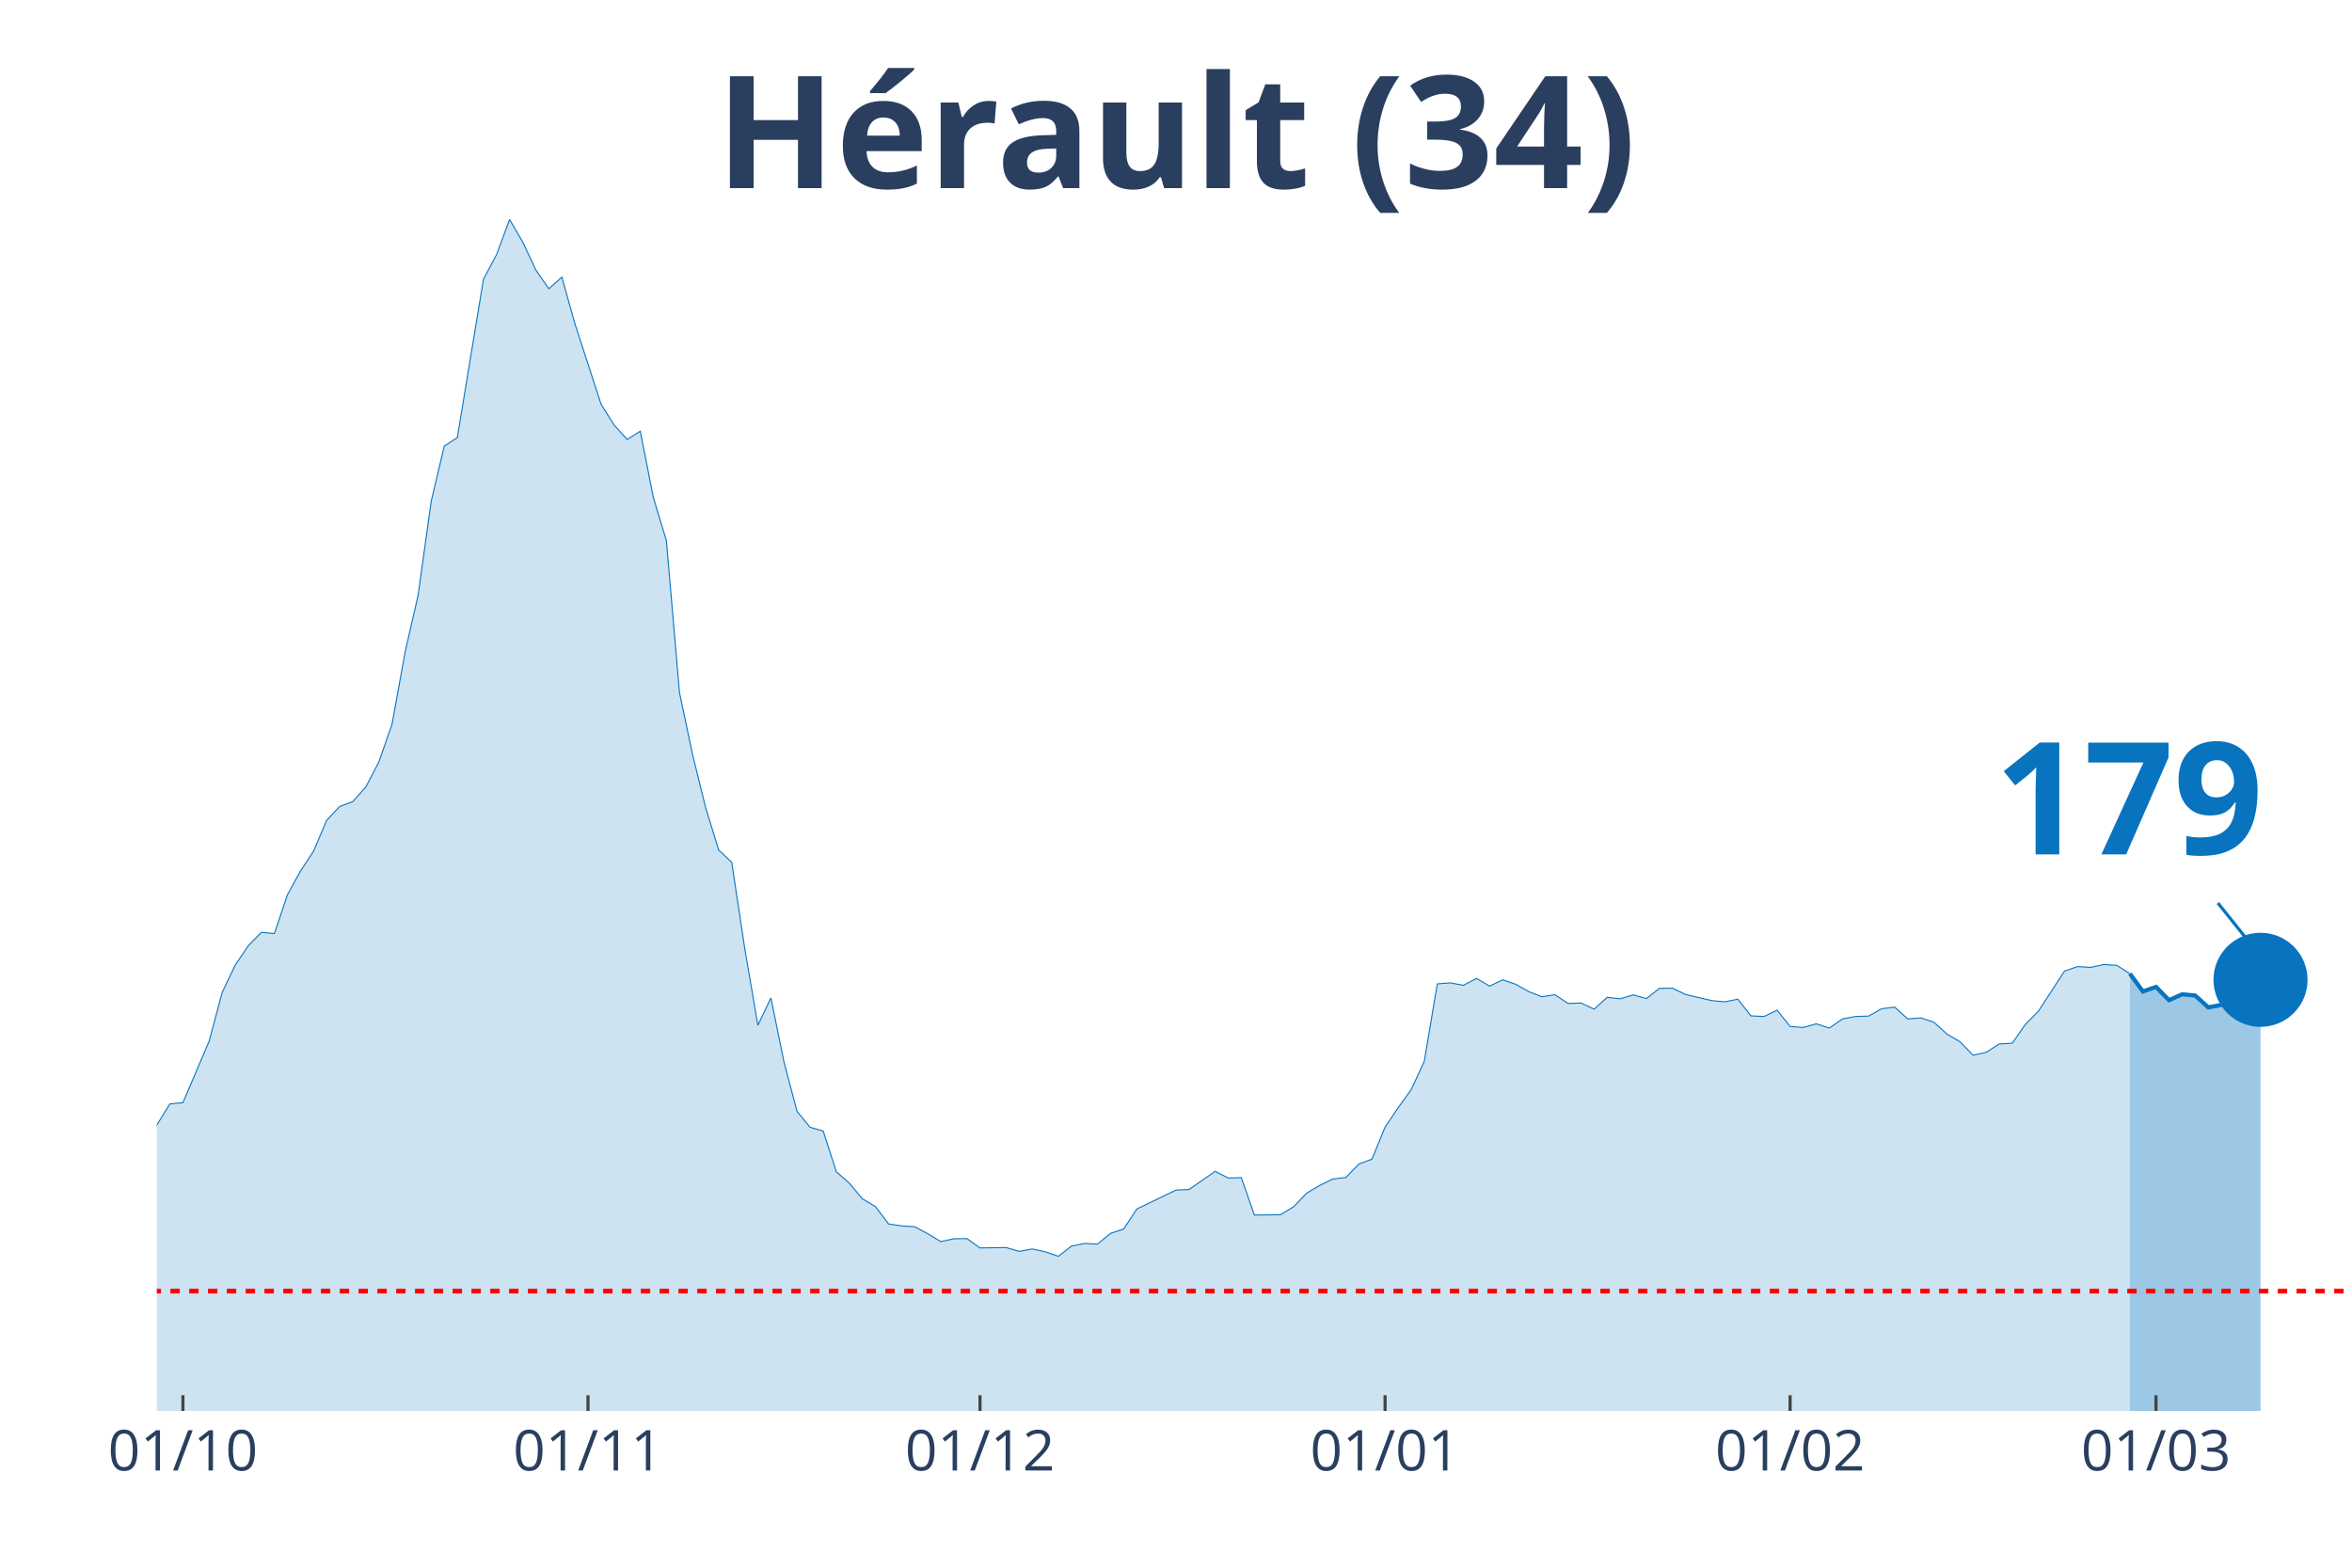
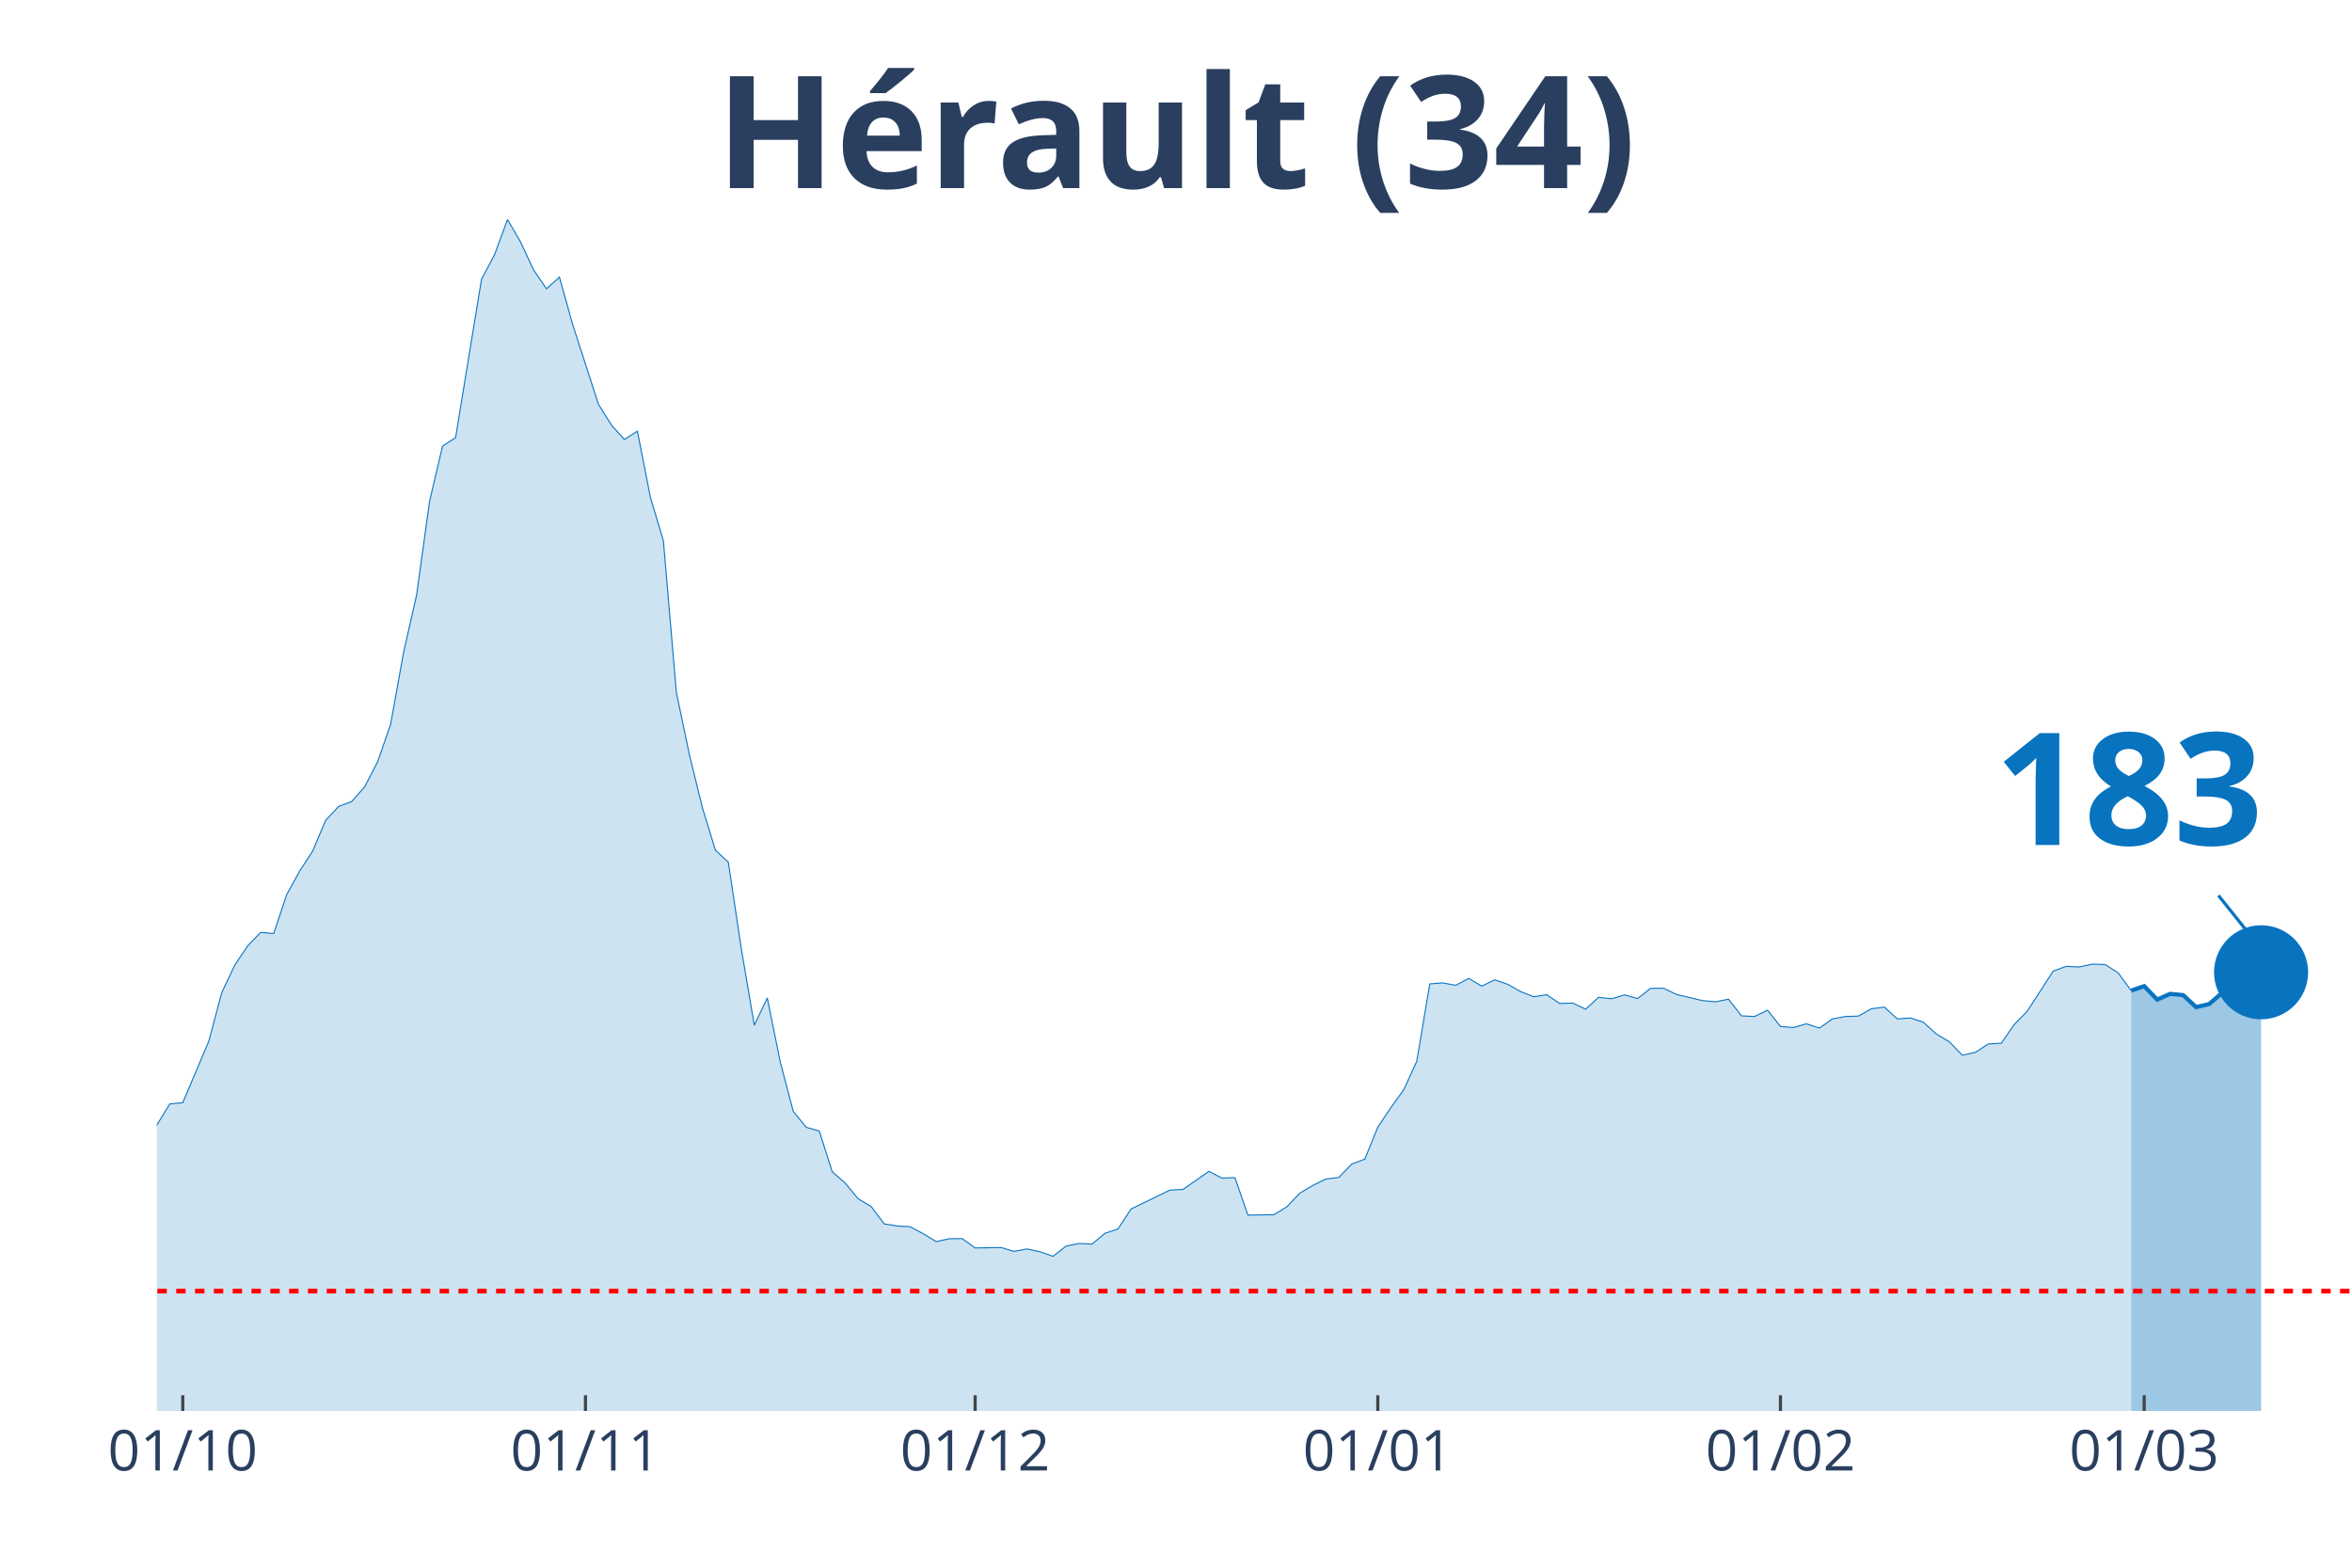
<svg xmlns="http://www.w3.org/2000/svg" class="main-svg" width="1125" height="750" style="" viewBox="0 0 750 500">
  <rect x="0" y="0" width="750" height="500" style="fill: rgb(0, 0, 0); fill-opacity: 0;" />
-   <defs id="defs-b5f3be">
+   <defs id="defs-2d9b9e">
    <g class="clips">
-       <clipPath id="clipb5f3bexyplot" class="plotclip">
+       <clipPath id="clip2d9b9exyplot" class="plotclip">
        <rect width="700" height="380" />
      </clipPath>
-       <clipPath class="axesclip" id="clipb5f3bex">
+       <clipPath class="axesclip" id="clip2d9b9ex">
        <rect x="50" y="0" width="700" height="500" />
      </clipPath>
-       <clipPath class="axesclip" id="clipb5f3bey">
+       <clipPath class="axesclip" id="clip2d9b9ey">
        <rect x="0" y="70" width="750" height="380" />
      </clipPath>
-       <clipPath class="axesclip" id="clipb5f3bexy">
+       <clipPath class="axesclip" id="clip2d9b9exy">
        <rect x="50" y="70" width="700" height="380" />
      </clipPath>
    </g>
    <g class="gradients" />
  </defs>
  <g class="bglayer">
    <rect class="bg" x="50" y="70" width="700" height="380" style="fill: rgb(0, 0, 0); fill-opacity: 0; stroke-width: 0;" />
  </g>
  <g class="layer-below">
    <g class="imagelayer" />
    <g class="shapelayer" />
  </g>
  <g class="cartesianlayer">
    <g class="subplot xy">
      <g class="layer-subplot">
        <g class="shapelayer" />
        <g class="imagelayer" />
      </g>
      <g class="gridlayer">
        <g class="x">
-           <path class="xgrid crisp" transform="translate(58.33,0)" d="M0,70v380" style="stroke: rgb(255, 255, 255); stroke-opacity: 1; stroke-width: 1px;" />
-           <path class="xgrid crisp" transform="translate(187.5,0)" d="M0,70v380" style="stroke: rgb(255, 255, 255); stroke-opacity: 1; stroke-width: 1px;" />
-           <path class="xgrid crisp" transform="translate(312.5,0)" d="M0,70v380" style="stroke: rgb(255, 255, 255); stroke-opacity: 1; stroke-width: 1px;" />
-           <path class="xgrid crisp" transform="translate(441.67,0)" d="M0,70v380" style="stroke: rgb(255, 255, 255); stroke-opacity: 1; stroke-width: 1px;" />
-           <path class="xgrid crisp" transform="translate(570.83,0)" d="M0,70v380" style="stroke: rgb(255, 255, 255); stroke-opacity: 1; stroke-width: 1px;" />
-           <path class="xgrid crisp" transform="translate(687.5,0)" d="M0,70v380" style="stroke: rgb(255, 255, 255); stroke-opacity: 1; stroke-width: 1px;" />
+           <path class="xgrid crisp" transform="translate(58.28,0)" d="M0,70v380" style="stroke: rgb(255, 255, 255); stroke-opacity: 1; stroke-width: 1px;" />
+           <path class="xgrid crisp" transform="translate(186.69,0)" d="M0,70v380" style="stroke: rgb(255, 255, 255); stroke-opacity: 1; stroke-width: 1px;" />
+           <path class="xgrid crisp" transform="translate(310.95,0)" d="M0,70v380" style="stroke: rgb(255, 255, 255); stroke-opacity: 1; stroke-width: 1px;" />
+           <path class="xgrid crisp" transform="translate(439.35,0)" d="M0,70v380" style="stroke: rgb(255, 255, 255); stroke-opacity: 1; stroke-width: 1px;" />
+           <path class="xgrid crisp" transform="translate(567.75,0)" d="M0,70v380" style="stroke: rgb(255, 255, 255); stroke-opacity: 1; stroke-width: 1px;" />
+           <path class="xgrid crisp" transform="translate(683.73,0)" d="M0,70v380" style="stroke: rgb(255, 255, 255); stroke-opacity: 1; stroke-width: 1px;" />
        </g>
        <g class="y" />
      </g>
      <g class="zerolinelayer" />
      <path class="xlines-below" />
      <path class="ylines-below" />
      <g class="overlines-below" />
      <g class="xaxislayer-below" />
      <g class="yaxislayer-below" />
      <g class="overaxes-below" />
-       <g class="plot" transform="translate(50, 70)" clip-path="url('#clipb5f3bexyplot')">
+       <g class="plot" transform="translate(50, 70)" clip-path="url('#clip2d9b9exyplot')">
        <g class="scatterlayer mlayer">
-           <g class="trace scatter traced4a012" style="stroke-miterlimit: 2;">
+           <g class="trace scatter trace19a22a" style="stroke-miterlimit: 2;">
            <g class="fills">
              <g>
-                 <path class="js-fill" d="M629.17,380L-566.67,380L-566.67,376.56L-537.5,377.86L-533.33,379.16L-370.83,378.57L-366.67,378.64L-241.67,371.42L-237.5,370.45L-216.67,362.65L-212.5,357.78L-204.17,348.29L-200,348.81L-195.83,349L-191.67,339.71L-179.17,321.26L-175,316.84L-166.67,310.99L-162.5,311.19L-154.17,308.85L-150,309.89L-145.83,306.38L-141.67,307.22L-133.33,305.34L-129.17,307.22L-112.5,308L-108.33,308.2L-95.83,303.84L-91.67,303.65L-87.5,305.99L-83.33,305.14L-79.17,305.6L-75,304.49L-70.83,303.52L-66.67,304.43L-62.5,303.65L-58.33,299.69L-50,298.32L-45.83,298.84L-33.33,304.36L-29.17,307.42L-25,305.21L-20.83,305.34L-16.67,307.94L-12.5,306.38L-4.17,297.48L0,288.83L4.17,282.08L8.33,281.69L16.67,262.13L20.83,246.6L25,237.82L29.17,231.65L33.33,227.36L37.5,227.75L41.67,215.34L45.83,207.8L50,201.44L54.17,191.62L58.33,187.21L62.5,185.65L66.67,180.97L70.83,172.98L75,161.02L79.17,138.02L83.33,119.82L87.5,89.87L91.67,72.26L95.83,69.59L104.17,19.04L108.33,11.24L112.5,0L116.67,7.15L120.83,16.05L125,22.09L129.17,18.39L133.33,33.27L141.67,58.94L145.83,65.56L150,70.18L154.17,67.51L158.33,88.63L162.5,102.47L166.67,150.88L170.83,170.64L175,187.53L179.17,201.11L183.33,205.01L187.5,232.63L191.67,256.99L195.83,248.29L200,268.76L204.17,284.48L208.33,289.55L212.5,290.72L216.67,303.71L220.83,307.35L225,312.36L229.17,314.83L233.33,320.35L237.5,321L241.67,321.26L245.83,323.47L250,326L254.17,325.09L258.33,325.03L262.5,328.02L270.83,327.89L275,329.12L279.17,328.34L283.33,329.25L287.5,330.68L291.67,327.43L295.83,326.59L300,326.78L304.17,323.34L308.33,321.97L312.5,315.61L316.67,313.59L325,309.56L329.17,309.37L337.5,303.58L341.67,305.73L345.83,305.6L350,317.55L358.33,317.42L362.5,314.89L366.67,310.54L370.83,308.07L375,306.05L379.17,305.53L383.33,301.24L387.5,299.69L391.67,289.48L395.83,283.31L400,277.53L404.17,268.5L408.33,243.8L412.5,243.48L416.67,244.26L420.83,242.05L425,244.52L429.17,242.5L433.33,243.93L437.5,246.27L441.67,247.9L445.83,247.25L450,250.04L454.17,249.91L458.33,251.86L462.5,248.09L466.67,248.55L470.83,247.31L475,248.48L479.17,245.23L483.33,245.17L487.5,247.18L495.83,249.13L500,249.52L504.17,248.68L508.33,254L512.5,254.2L516.67,252.19L520.83,257.38L525,257.71L529.17,256.54L533.33,257.9L537.5,254.98L541.67,254.2L545.83,254.07L550,251.73L554.17,251.21L558.33,254.98L562.5,254.65L566.67,256.02L570.83,259.79L575,262.26L579.17,266.55L583.33,265.64L587.5,262.97L591.67,262.71L595.83,256.73L600,252.51L608.33,239.71L612.5,238.28L616.67,238.54L620.83,237.63L625,237.89L629.17,240.55" style="fill: rgb(8, 115, 191); fill-opacity: 0.2; stroke-width: 0;" />
+                 <path class="js-fill" d="M629.59,380L-563.31,380L-563.31,376.56L-534.32,377.86L-530.18,379.16L-368.64,378.57L-364.5,378.64L-240.24,371.42L-236.09,370.45L-215.38,362.65L-211.24,357.78L-202.96,348.29L-198.82,348.81L-194.67,349L-190.53,339.71L-178.11,321.26L-173.96,316.84L-165.68,310.99L-161.54,311.19L-153.25,308.85L-149.11,309.89L-144.97,306.38L-140.83,307.22L-132.54,305.34L-128.4,307.22L-111.83,308L-107.69,308.2L-95.27,303.84L-91.12,303.65L-86.98,305.99L-82.84,305.14L-78.7,305.6L-74.56,304.49L-70.41,303.52L-66.27,304.43L-62.13,303.65L-57.99,299.69L-49.7,298.32L-45.56,298.84L-33.14,304.36L-28.99,307.42L-24.85,305.21L-20.71,305.34L-16.57,307.94L-12.43,306.38L-4.14,297.48L0,288.83L4.14,282.08L8.28,281.69L16.57,262.13L20.71,246.6L24.85,237.82L28.99,231.65L33.14,227.36L37.28,227.75L41.42,215.34L45.56,207.8L49.7,201.44L53.85,191.62L57.99,187.21L62.13,185.65L66.27,180.97L70.41,172.98L74.56,161.02L78.7,138.02L82.84,119.82L86.98,89.87L91.12,72.26L95.27,69.59L103.55,19.04L107.69,11.24L111.83,0L115.98,7.15L120.12,16.05L124.26,22.09L128.4,18.39L132.54,33.27L140.83,58.94L144.97,65.56L149.11,70.18L153.25,67.51L157.4,88.63L161.54,102.47L165.68,150.88L169.82,170.64L173.96,187.53L178.11,201.11L182.25,205.01L186.39,232.63L190.53,256.99L194.67,248.29L198.82,268.76L202.96,284.48L207.1,289.55L211.24,290.72L215.38,303.71L219.53,307.35L223.67,312.36L227.81,314.83L231.95,320.35L236.09,321L240.24,321.26L244.38,323.47L248.52,326L252.66,325.09L256.8,325.03L260.95,328.02L269.23,327.89L273.37,329.12L277.51,328.34L281.66,329.25L285.8,330.68L289.94,327.43L294.08,326.59L298.22,326.78L302.37,323.34L306.51,321.97L310.65,315.61L314.79,313.59L323.08,309.56L327.22,309.37L335.5,303.58L339.64,305.73L343.79,305.6L347.93,317.55L356.21,317.42L360.36,314.89L364.5,310.54L368.64,308.07L372.78,306.05L376.92,305.53L381.07,301.24L385.21,299.69L389.35,289.48L393.49,283.31L397.63,277.53L401.78,268.5L405.92,243.8L410.06,243.48L414.2,244.26L418.34,242.05L422.49,244.52L426.63,242.5L430.77,243.93L434.91,246.27L439.05,247.9L443.2,247.25L447.34,250.04L451.48,249.91L455.62,251.86L459.76,248.09L463.91,248.55L468.05,247.31L472.19,248.48L476.33,245.23L480.47,245.17L484.62,247.18L492.9,249.13L497.04,249.52L501.18,248.68L505.33,254L509.47,254.2L513.61,252.19L517.75,257.38L521.89,257.71L526.04,256.54L530.18,257.9L534.32,254.98L538.46,254.2L542.6,254.07L546.75,251.73L550.89,251.21L555.03,254.98L559.17,254.65L563.31,256.02L567.46,259.79L571.6,262.26L575.74,266.55L579.88,265.64L584.02,262.97L588.17,262.71L592.31,256.73L596.45,252.51L604.73,239.71L608.88,238.21L613.02,238.41L617.16,237.5L621.3,237.63L625.44,240.29L629.59,245.95" style="fill: rgb(8, 115, 191); fill-opacity: 0.2; stroke-width: 0;" />
              </g>
            </g>
            <g class="errorbars" />
            <g class="lines">
-               <path class="js-line" d="M-566.67,376.56L-537.5,377.86L-533.33,379.16L-370.83,378.57L-366.67,378.64L-241.67,371.42L-237.5,370.45L-216.67,362.65L-212.5,357.78L-204.17,348.29L-200,348.81L-195.83,349L-191.67,339.71L-179.17,321.26L-175,316.84L-166.67,310.99L-162.5,311.19L-154.17,308.85L-150,309.89L-145.83,306.38L-141.67,307.22L-133.33,305.34L-129.17,307.22L-112.5,308L-108.33,308.2L-95.83,303.84L-91.67,303.65L-87.5,305.99L-83.33,305.14L-79.17,305.6L-75,304.49L-70.83,303.52L-66.67,304.43L-62.5,303.65L-58.33,299.69L-50,298.32L-45.83,298.84L-33.33,304.36L-29.17,307.42L-25,305.21L-20.83,305.34L-16.67,307.94L-12.5,306.38L-4.17,297.48L0,288.83L4.17,282.08L8.33,281.69L16.67,262.13L20.83,246.6L25,237.82L29.17,231.65L33.33,227.36L37.5,227.75L41.67,215.34L45.83,207.8L50,201.44L54.17,191.62L58.33,187.21L62.5,185.65L66.67,180.97L70.83,172.98L75,161.02L79.17,138.02L83.33,119.82L87.5,89.87L91.67,72.26L95.83,69.59L104.17,19.04L108.33,11.24L112.5,0L116.67,7.15L120.83,16.05L125,22.09L129.17,18.39L133.33,33.27L141.67,58.94L145.83,65.56L150,70.18L154.17,67.51L158.33,88.63L162.5,102.47L166.67,150.88L170.83,170.64L175,187.53L179.17,201.11L183.33,205.01L187.5,232.63L191.67,256.99L195.83,248.29L200,268.76L204.17,284.48L208.33,289.55L212.5,290.72L216.67,303.71L220.83,307.35L225,312.36L229.17,314.83L233.33,320.35L237.5,321L241.67,321.26L245.83,323.47L250,326L254.17,325.09L258.33,325.03L262.5,328.02L270.83,327.89L275,329.12L279.17,328.34L283.33,329.25L287.5,330.68L291.67,327.43L295.83,326.59L300,326.78L304.17,323.34L308.33,321.97L312.5,315.61L316.67,313.59L325,309.56L329.17,309.37L337.5,303.58L341.67,305.73L345.83,305.6L350,317.55L358.33,317.42L362.5,314.89L366.67,310.54L370.83,308.07L375,306.05L379.17,305.53L383.33,301.24L387.5,299.69L391.67,289.48L395.83,283.31L400,277.53L404.17,268.5L408.33,243.8L412.5,243.48L416.67,244.26L420.83,242.05L425,244.52L429.17,242.5L433.33,243.93L437.5,246.27L441.67,247.9L445.83,247.25L450,250.04L454.17,249.91L458.33,251.86L462.5,248.09L466.67,248.55L470.83,247.31L475,248.48L479.17,245.23L483.33,245.17L487.5,247.18L495.83,249.13L500,249.52L504.17,248.68L508.33,254L512.5,254.2L516.67,252.19L520.83,257.38L525,257.71L529.17,256.54L533.33,257.9L537.5,254.98L541.67,254.2L545.83,254.07L550,251.73L554.17,251.21L558.33,254.98L562.5,254.65L566.67,256.02L570.83,259.79L575,262.26L579.17,266.55L583.33,265.64L587.5,262.97L591.67,262.71L595.83,256.73L600,252.51L608.33,239.71L612.5,238.28L616.67,238.54L620.83,237.63L625,237.89L629.17,240.55" style="vector-effect: non-scaling-stroke; fill: none; stroke: rgb(8, 115, 191); stroke-opacity: 1; stroke-width: 0.5px; opacity: 1;" />
+               <path class="js-line" d="M-563.31,376.56L-534.32,377.86L-530.18,379.16L-368.64,378.57L-364.5,378.64L-240.24,371.42L-236.09,370.45L-215.38,362.65L-211.24,357.78L-202.96,348.29L-198.82,348.81L-194.67,349L-190.53,339.71L-178.11,321.26L-173.96,316.84L-165.68,310.99L-161.54,311.19L-153.25,308.85L-149.11,309.89L-144.97,306.38L-140.83,307.22L-132.54,305.34L-128.4,307.22L-111.83,308L-107.69,308.2L-95.27,303.84L-91.12,303.65L-86.98,305.99L-82.84,305.14L-78.7,305.6L-74.56,304.49L-70.41,303.52L-66.27,304.43L-62.13,303.65L-57.99,299.69L-49.7,298.32L-45.56,298.84L-33.14,304.36L-28.99,307.42L-24.85,305.21L-20.71,305.34L-16.57,307.94L-12.43,306.38L-4.14,297.48L0,288.83L4.14,282.08L8.28,281.69L16.57,262.13L20.71,246.6L24.85,237.82L28.99,231.65L33.14,227.36L37.28,227.75L41.42,215.34L45.56,207.8L49.7,201.44L53.85,191.62L57.99,187.21L62.13,185.65L66.27,180.97L70.41,172.98L74.56,161.02L78.7,138.02L82.84,119.82L86.98,89.87L91.12,72.26L95.27,69.59L103.55,19.04L107.69,11.24L111.83,0L115.98,7.15L120.12,16.05L124.26,22.09L128.4,18.39L132.54,33.27L140.83,58.94L144.97,65.56L149.11,70.18L153.25,67.51L157.4,88.63L161.54,102.47L165.68,150.88L169.82,170.64L173.96,187.53L178.11,201.11L182.25,205.01L186.39,232.63L190.53,256.99L194.67,248.29L198.82,268.76L202.96,284.48L207.1,289.55L211.24,290.72L215.38,303.71L219.53,307.35L223.67,312.36L227.81,314.83L231.95,320.35L236.09,321L240.24,321.26L244.38,323.47L248.52,326L252.66,325.09L256.8,325.03L260.95,328.02L269.23,327.89L273.37,329.12L277.51,328.34L281.66,329.25L285.8,330.68L289.94,327.43L294.08,326.59L298.22,326.78L302.37,323.34L306.51,321.97L310.65,315.61L314.79,313.59L323.08,309.56L327.22,309.37L335.5,303.58L339.64,305.73L343.79,305.6L347.93,317.55L356.21,317.42L360.36,314.89L364.5,310.54L368.64,308.07L372.78,306.05L376.92,305.53L381.07,301.24L385.21,299.69L389.35,289.48L393.49,283.31L397.63,277.53L401.78,268.5L405.92,243.8L410.06,243.48L414.2,244.26L418.34,242.05L422.49,244.52L426.63,242.5L430.77,243.93L434.91,246.27L439.05,247.9L443.2,247.25L447.34,250.04L451.48,249.91L455.62,251.86L459.76,248.09L463.91,248.55L468.05,247.31L472.19,248.48L476.33,245.23L480.47,245.17L484.62,247.18L492.9,249.13L497.04,249.52L501.18,248.68L505.33,254L509.47,254.2L513.61,252.19L517.75,257.38L521.89,257.71L526.04,256.54L530.18,257.9L534.32,254.98L538.46,254.2L542.6,254.07L546.75,251.73L550.89,251.21L555.03,254.98L559.17,254.65L563.31,256.02L567.46,259.79L571.6,262.26L575.74,266.55L579.88,265.64L584.02,262.97L588.17,262.71L592.31,256.73L596.45,252.51L604.73,239.71L608.88,238.21L613.02,238.41L617.16,237.5L621.3,237.63L625.44,240.29L629.59,245.95" style="vector-effect: non-scaling-stroke; fill: none; stroke: rgb(8, 115, 191); stroke-opacity: 1; stroke-width: 0.5px; opacity: 1;" />
            </g>
            <g class="points" />
            <g class="text" />
          </g>
-           <g class="trace scatter trace836bb3" style="stroke-miterlimit: 2;">
+           <g class="trace scatter trace01ad7b" style="stroke-miterlimit: 2;">
            <g class="fills">
              <g>
-                 <path class="js-fill" d="M670.83,380L629.17,380L629.17,240.55L633.33,246.21L637.5,244.78L641.67,249L645.83,247.12L650,247.51L654.17,251.28L658.33,250.5L662.5,247.64L666.67,247.25L670.83,242.5" style="fill: rgb(8, 115, 191); fill-opacity: 0.4; stroke-width: 0;" />
+                 <path class="js-fill" d="M671.01,380L629.59,380L629.59,245.95L633.73,244.52L637.87,248.81L642.01,246.99L646.15,247.38L650.3,251.21L654.44,250.24L658.58,246.66L662.72,245.75L666.86,240.68L671.01,240.1" style="fill: rgb(8, 115, 191); fill-opacity: 0.4; stroke-width: 0;" />
              </g>
            </g>
            <g class="errorbars" />
            <g class="lines">
-               <path class="js-line" d="M629.17,240.55L633.33,246.21L637.5,244.78L641.67,249L645.83,247.12L650,247.51L654.17,251.28L658.33,250.5L662.5,247.64L666.67,247.25L670.83,242.5" style="vector-effect: non-scaling-stroke; fill: none; stroke: rgb(8, 115, 191); stroke-opacity: 1; stroke-width: 2px; opacity: 1;" />
+               <path class="js-line" d="M629.59,245.95L633.73,244.52L637.87,248.81L642.01,246.99L646.15,247.38L650.3,251.21L654.44,250.24L658.58,246.66L662.72,245.75L666.86,240.68L671.01,240.1" style="vector-effect: non-scaling-stroke; fill: none; stroke: rgb(8, 115, 191); stroke-opacity: 1; stroke-width: 2px; opacity: 1;" />
            </g>
            <g class="points" />
            <g class="text" />
          </g>
-           <g class="trace scatter trace22a1b6" style="stroke-miterlimit: 2; opacity: 1;">
+           <g class="trace scatter traceec14c5" style="stroke-miterlimit: 2; opacity: 1;">
            <g class="fills" />
            <g class="errorbars" />
            <g class="lines" />
            <g class="points">
-               <path class="point" transform="translate(670.83,242.5)" d="M15,0A15,15 0 1,1 0,-15A15,15 0 0,1 15,0Z" style="opacity: 1; stroke-width: 0px; fill: rgb(8, 115, 191); fill-opacity: 1;" />
+               <path class="point" transform="translate(671.01,240.1)" d="M15,0A15,15 0 1,1 0,-15A15,15 0 0,1 15,0Z" style="opacity: 1; stroke-width: 0px; fill: rgb(8, 115, 191); fill-opacity: 1;" />
            </g>
            <g class="text" />
          </g>
        </g>
      </g>
      <g class="overplot" />
      <path class="xlines-above crisp" style="fill: none; stroke-width: 1px; stroke: rgb(0, 0, 0); stroke-opacity: 0;" d="" />
      <path class="ylines-above crisp" style="fill: none;" d="M0,0" />
      <g class="overlines-above" />
      <g class="xaxislayer-above">
-         <path class="xtick ticks crisp" d="M0,450v-5" transform="translate(58.33,0)" style="stroke: rgb(68, 68, 68); stroke-opacity: 1; stroke-width: 1px;" />
-         <path class="xtick ticks crisp" d="M0,450v-5" transform="translate(187.5,0)" style="stroke: rgb(68, 68, 68); stroke-opacity: 1; stroke-width: 1px;" />
-         <path class="xtick ticks crisp" d="M0,450v-5" transform="translate(312.5,0)" style="stroke: rgb(68, 68, 68); stroke-opacity: 1; stroke-width: 1px;" />
-         <path class="xtick ticks crisp" d="M0,450v-5" transform="translate(441.67,0)" style="stroke: rgb(68, 68, 68); stroke-opacity: 1; stroke-width: 1px;" />
-         <path class="xtick ticks crisp" d="M0,450v-5" transform="translate(570.83,0)" style="stroke: rgb(68, 68, 68); stroke-opacity: 1; stroke-width: 1px;" />
-         <path class="xtick ticks crisp" d="M0,450v-5" transform="translate(687.5,0)" style="stroke: rgb(68, 68, 68); stroke-opacity: 1; stroke-width: 1px;" />
+         <path class="xtick ticks crisp" d="M0,450v-5" transform="translate(58.28,0)" style="stroke: rgb(68, 68, 68); stroke-opacity: 1; stroke-width: 1px;" />
+         <path class="xtick ticks crisp" d="M0,450v-5" transform="translate(186.69,0)" style="stroke: rgb(68, 68, 68); stroke-opacity: 1; stroke-width: 1px;" />
+         <path class="xtick ticks crisp" d="M0,450v-5" transform="translate(310.95,0)" style="stroke: rgb(68, 68, 68); stroke-opacity: 1; stroke-width: 1px;" />
+         <path class="xtick ticks crisp" d="M0,450v-5" transform="translate(439.35,0)" style="stroke: rgb(68, 68, 68); stroke-opacity: 1; stroke-width: 1px;" />
+         <path class="xtick ticks crisp" d="M0,450v-5" transform="translate(567.75,0)" style="stroke: rgb(68, 68, 68); stroke-opacity: 1; stroke-width: 1px;" />
+         <path class="xtick ticks crisp" d="M0,450v-5" transform="translate(683.73,0)" style="stroke: rgb(68, 68, 68); stroke-opacity: 1; stroke-width: 1px;" />
        <g class="xtick">
-           <text text-anchor="middle" x="0" y="469" transform="translate(58.33,0)" style="font-family: 'Open Sans', verdana, arial, sans-serif; font-size: 18px; fill: rgb(42, 63, 95); fill-opacity: 1; white-space: pre;">01/10</text>
+           <text text-anchor="middle" x="0" y="469" transform="translate(58.28,0)" style="font-family: 'Open Sans', verdana, arial, sans-serif; font-size: 18px; fill: rgb(42, 63, 95); fill-opacity: 1; white-space: pre;">01/10</text>
        </g>
        <g class="xtick">
-           <text text-anchor="middle" x="0" y="469" transform="translate(187.5,0)" style="font-family: 'Open Sans', verdana, arial, sans-serif; font-size: 18px; fill: rgb(42, 63, 95); fill-opacity: 1; white-space: pre;">01/11</text>
+           <text text-anchor="middle" x="0" y="469" transform="translate(186.69,0)" style="font-family: 'Open Sans', verdana, arial, sans-serif; font-size: 18px; fill: rgb(42, 63, 95); fill-opacity: 1; white-space: pre;">01/11</text>
        </g>
        <g class="xtick">
-           <text text-anchor="middle" x="0" y="469" transform="translate(312.5,0)" style="font-family: 'Open Sans', verdana, arial, sans-serif; font-size: 18px; fill: rgb(42, 63, 95); fill-opacity: 1; white-space: pre;">01/12</text>
+           <text text-anchor="middle" x="0" y="469" transform="translate(310.95,0)" style="font-family: 'Open Sans', verdana, arial, sans-serif; font-size: 18px; fill: rgb(42, 63, 95); fill-opacity: 1; white-space: pre;">01/12</text>
        </g>
        <g class="xtick">
-           <text text-anchor="middle" x="0" y="469" transform="translate(441.67,0)" style="font-family: 'Open Sans', verdana, arial, sans-serif; font-size: 18px; fill: rgb(42, 63, 95); fill-opacity: 1; white-space: pre;">01/01</text>
+           <text text-anchor="middle" x="0" y="469" transform="translate(439.35,0)" style="font-family: 'Open Sans', verdana, arial, sans-serif; font-size: 18px; fill: rgb(42, 63, 95); fill-opacity: 1; white-space: pre;">01/01</text>
        </g>
        <g class="xtick">
-           <text text-anchor="middle" x="0" y="469" transform="translate(570.83,0)" style="font-family: 'Open Sans', verdana, arial, sans-serif; font-size: 18px; fill: rgb(42, 63, 95); fill-opacity: 1; white-space: pre;">01/02</text>
+           <text text-anchor="middle" x="0" y="469" transform="translate(567.75,0)" style="font-family: 'Open Sans', verdana, arial, sans-serif; font-size: 18px; fill: rgb(42, 63, 95); fill-opacity: 1; white-space: pre;">01/02</text>
        </g>
        <g class="xtick">
-           <text text-anchor="middle" x="0" y="469" transform="translate(687.5,0)" style="font-family: 'Open Sans', verdana, arial, sans-serif; font-size: 18px; fill: rgb(42, 63, 95); fill-opacity: 1; white-space: pre;">01/03</text>
+           <text text-anchor="middle" x="0" y="469" transform="translate(683.73,0)" style="font-family: 'Open Sans', verdana, arial, sans-serif; font-size: 18px; fill: rgb(42, 63, 95); fill-opacity: 1; white-space: pre;">01/03</text>
        </g>
      </g>
      <g class="yaxislayer-above" />
      <g class="overaxes-above" />
    </g>
  </g>
  <g class="polarlayer" />
  <g class="ternarylayer" />
  <g class="geolayer" />
  <g class="funnelarealayer" />
  <g class="pielayer" />
  <g class="treemaplayer" />
  <g class="sunburstlayer" />
  <g class="glimages" />
-   <defs id="topdefs-b5f3be">
+   <defs id="topdefs-2d9b9e">
    <g class="clips" />
  </defs>
  <g class="layer-above">
    <g class="imagelayer" />
    <g class="shapelayer">
-       <path data-index="0" fill-rule="evenodd" d="M-2291.67,411.79L754.17,411.79" clip-path="url('#clipb5f3bexy')" style="opacity: 1; stroke: rgb(255, 0, 0); stroke-opacity: 1; fill: rgb(0, 0, 0); fill-opacity: 0; stroke-dasharray: 3px, 3px; stroke-width: 1.5px;" />
+       <path data-index="0" fill-rule="evenodd" d="M-2277.81,411.79L750,411.79" clip-path="url('#clip2d9b9exy')" style="opacity: 1; stroke: rgb(255, 0, 0); stroke-opacity: 1; fill: rgb(0, 0, 0); fill-opacity: 0; stroke-dasharray: 3px, 3px; stroke-width: 1.5px;" />
    </g>
  </g>
  <g class="infolayer">
    <g class="g-gtitle">
      <text class="gtitle" x="375" y="25" text-anchor="middle" dy="0.7em" style="font-family: 'Open Sans', verdana, arial, sans-serif; font-size: 50px; fill: rgb(42, 63, 95); opacity: 1; font-weight: normal; white-space: pre;">
        <tspan style="font-weight:bold">Hérault (34)</tspan>
      </text>
    </g>
    <g class="g-xtitle" />
    <g class="annotation" data-index="0" style="opacity: 1;">
-       <g class="annotation-text-g" transform="rotate(0,678.83,252.5)">
-         <g class="cursor-pointer" transform="translate(621, 217)">
+       <g class="annotation-text-g" transform="rotate(0,679.01,250.1)">
+         <g class="cursor-pointer" transform="translate(621, 214)">
          <rect class="bg" x="0.5" y="0.5" width="115" height="71" style="stroke-width: 1px; stroke: rgb(0, 0, 0); stroke-opacity: 0; fill: rgb(255, 255, 255); fill-opacity: 0.6;" />
          <text class="annotation-text" text-anchor="middle" x="57.812" y="55.5" style="font-family: 'Open Sans', verdana, arial, sans-serif; font-size: 50px; fill: rgb(8, 115, 191); fill-opacity: 1; white-space: pre;">
-             <tspan style="font-weight:bold">179 </tspan>
+             <tspan style="font-weight:bold">183 </tspan>
          </text>
        </g>
      </g>
      <g class="annotation-arrow-g" style="opacity: 1;">
-         <path d="M707.23,288L718.83,302.5" style="stroke-width: 1px; stroke: rgb(8, 115, 191); stroke-opacity: 1; stroke-dasharray: 0px, 0px, 18.569px, 18.569px;" />
+         <path d="M707.41,285.6L719.01,300.1" style="stroke-width: 1px; stroke: rgb(8, 115, 191); stroke-opacity: 1; stroke-dasharray: 0px, 0px, 18.569px, 18.569px;" />
      </g>
    </g>
  </g>
</svg>
